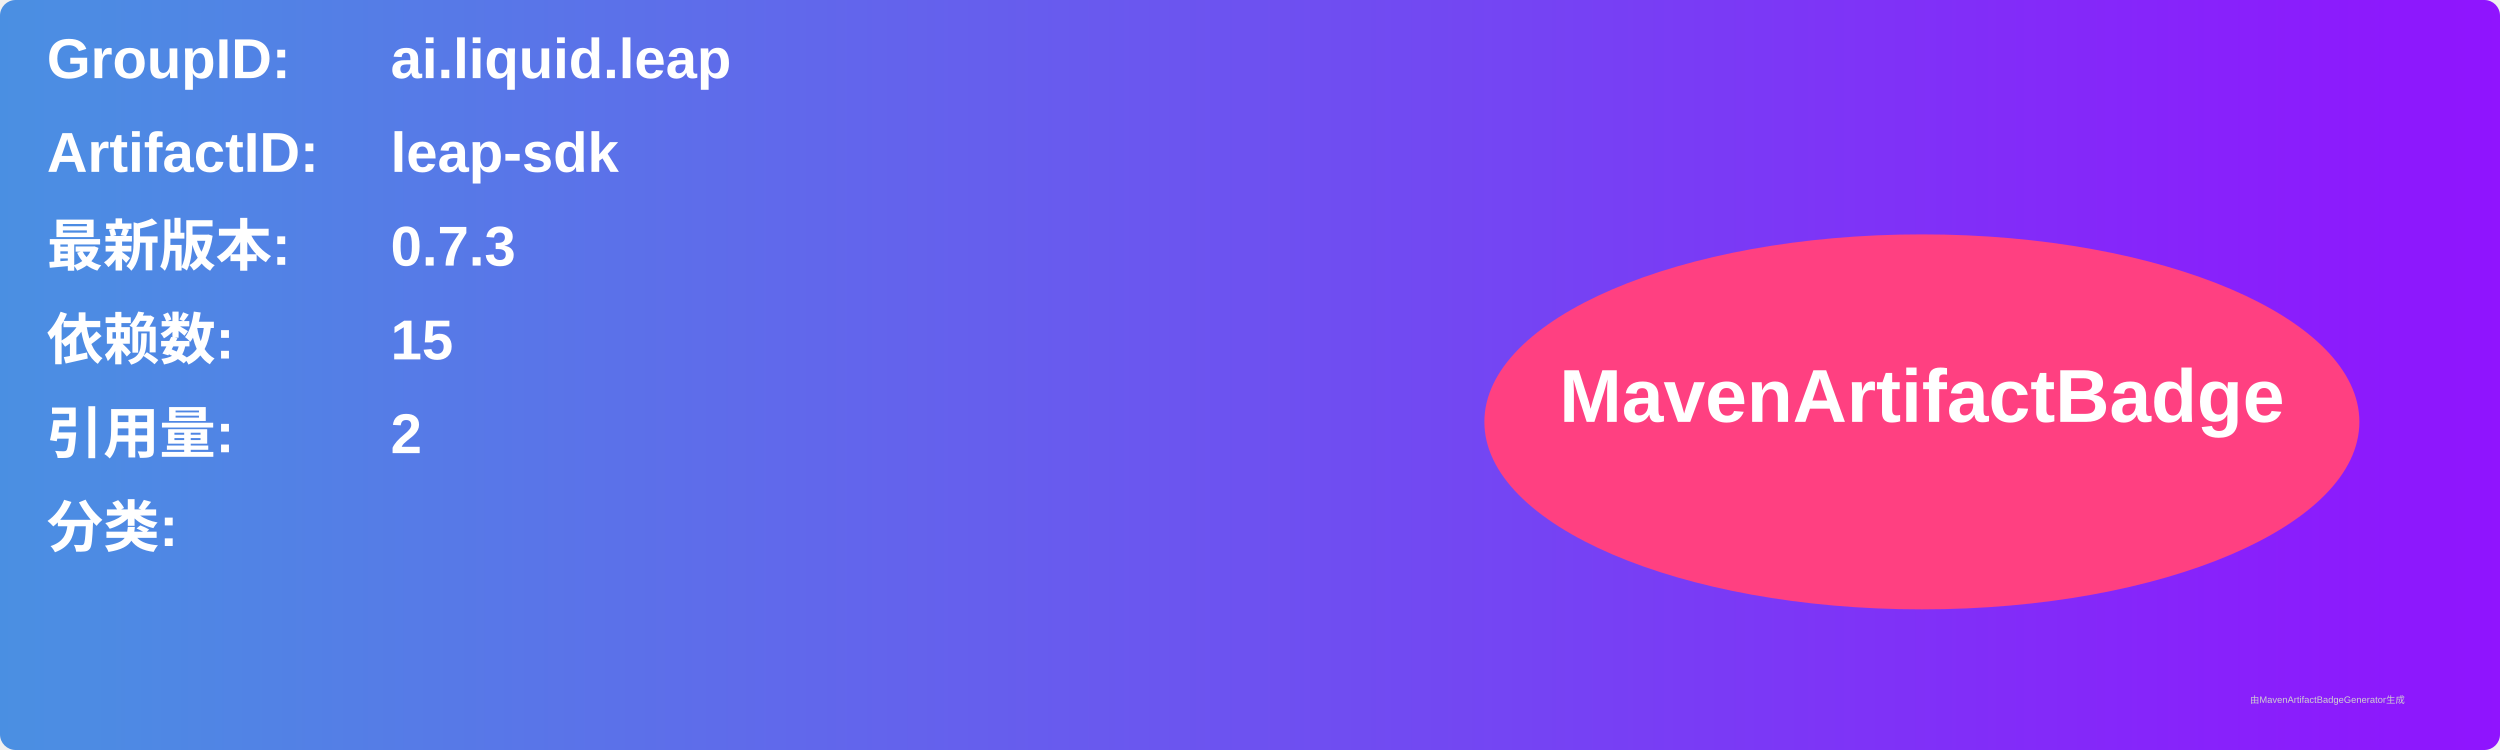
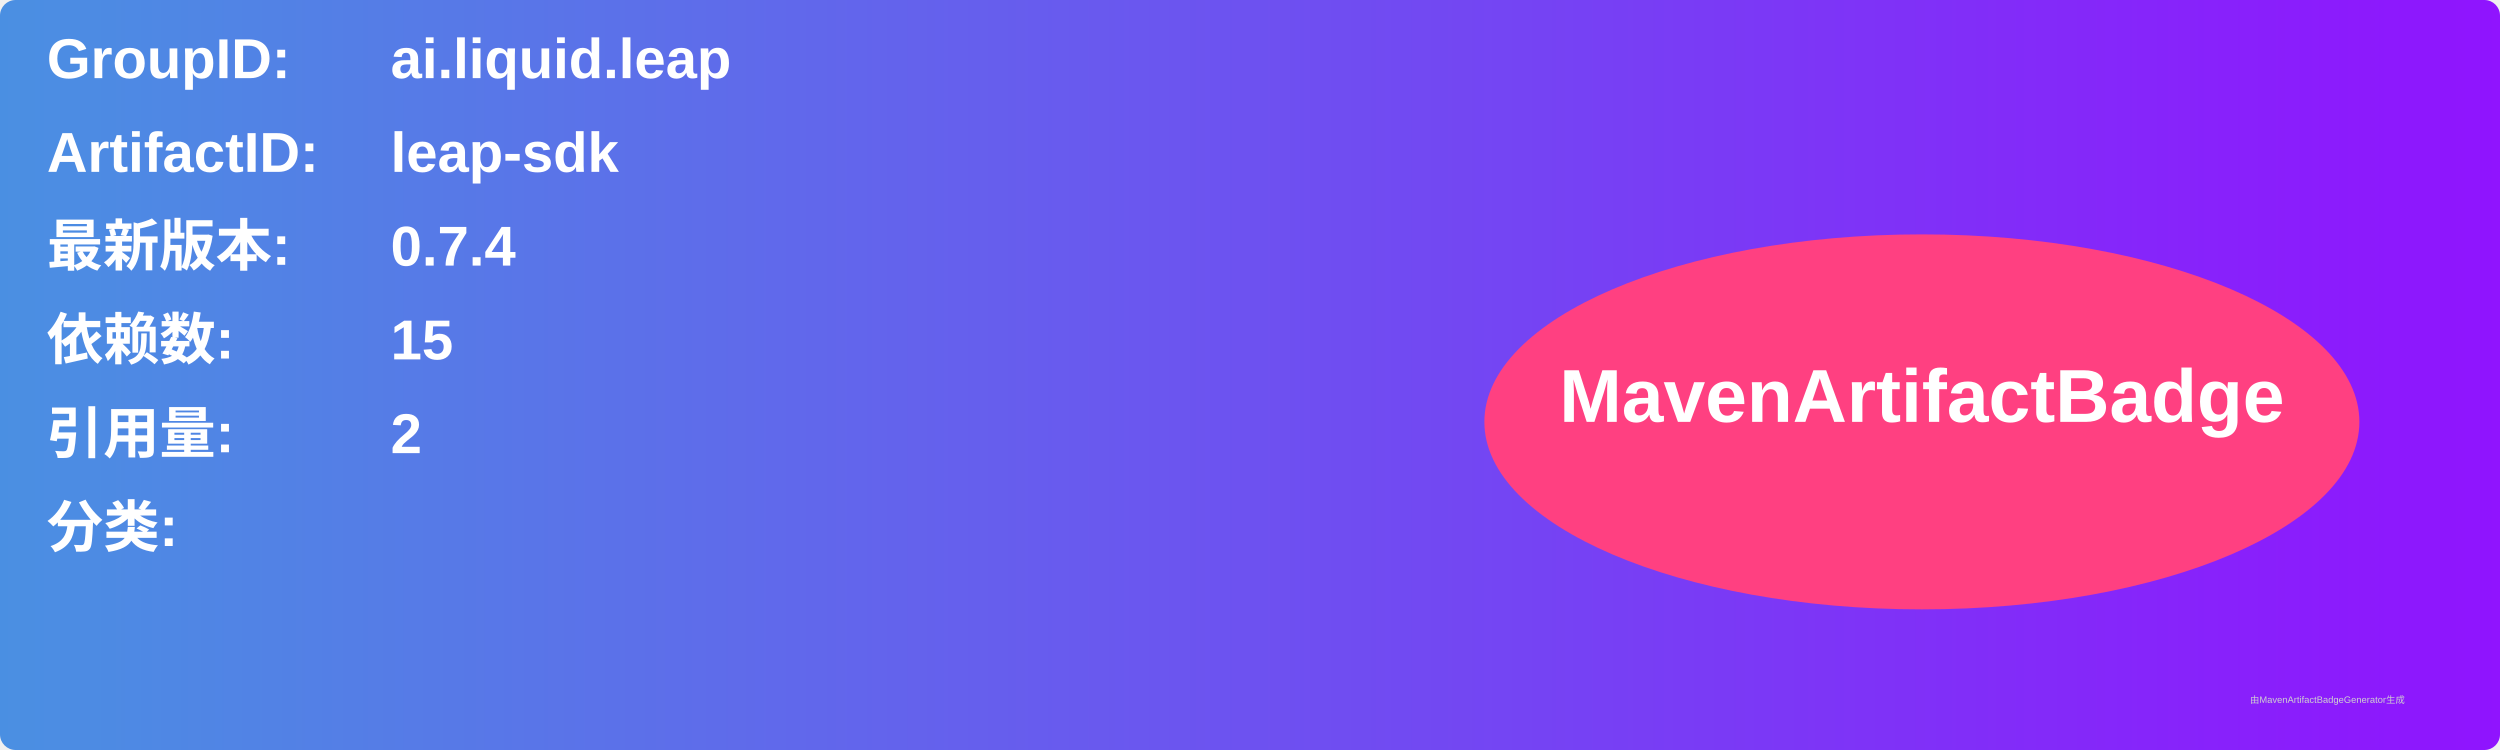
<svg xmlns="http://www.w3.org/2000/svg" width="800" height="240" viewBox="0 0 800 240">
  <linearGradient id="grad" x1="0%" y1="0%" x2="100%" y2="0%">
    <stop offset="0%" stop-color="#4a90e2" />
    <stop offset="100%" stop-color="#9013fe" />
  </linearGradient>
  <rect width="100%" height="100%" rx="5" ry="5" fill="url(#grad)" />
  <g transform="translate(15, 15)">
    <text x="0" y="10" font-family="Arial" font-size="18" fill="white" font-weight="bold" width="260">GroupID:</text>
    <text x="110" y="10" font-family="Arial" font-size="18" fill="white" font-weight="bold" width="460">ai.liquid.leap</text>
    <text x="0" y="40" font-family="Arial" font-size="18" fill="white" font-weight="bold" width="260">ArtifactID:</text>
    <text x="110" y="40" font-family="Arial" font-size="18" fill="white" font-weight="bold" width="460">leap-sdk</text>
    <text x="0" y="70" font-family="Arial" font-size="18" fill="white" font-weight="bold">最新版本:</text>
    <text x="110" y="70" font-family="Arial" font-size="18" fill="white" font-weight="bold">
-       <tspan font-weight="bold">0.7.3</tspan>
+       <tspan font-weight="bold">0.7.4</tspan>
    </text>
    <text x="0" y="100" font-family="Arial" font-size="18" fill="white" font-weight="bold">依赖数: </text>
    <text x="110" y="100" font-family="Arial" font-size="18" fill="white">
      <tspan font-weight="bold">15</tspan>
    </text>
    <text x="0" y="130" font-family="Arial" font-size="18" fill="white" font-weight="bold">引用量: </text>
    <text x="110" y="130" font-family="Arial" font-size="18" fill="white">
      <tspan font-weight="bold">2</tspan>
    </text>
    <text x="0" y="160" font-family="Arial" font-size="18" fill="white" font-weight="bold">分类:</text>
    <text x="10" y="190" font-family="Arial" font-size="10" fill="white">
      <tspan font-weight="bold" />
    </text>
    <ellipse cx="600" cy="120" rx="140" ry="60" fill="#ff4081" />
    <text x="600" y="120" text-anchor="middle" font-family="Arial" font-size="24" fill="white" font-weight="bold">MavenArtifactBadge</text>
  </g>
  <text x="720" y="225" font-family="Arial" font-size="3" fill="#d0d0d0">由MavenArtifactBadgeGenerator生成</text>
</svg>
